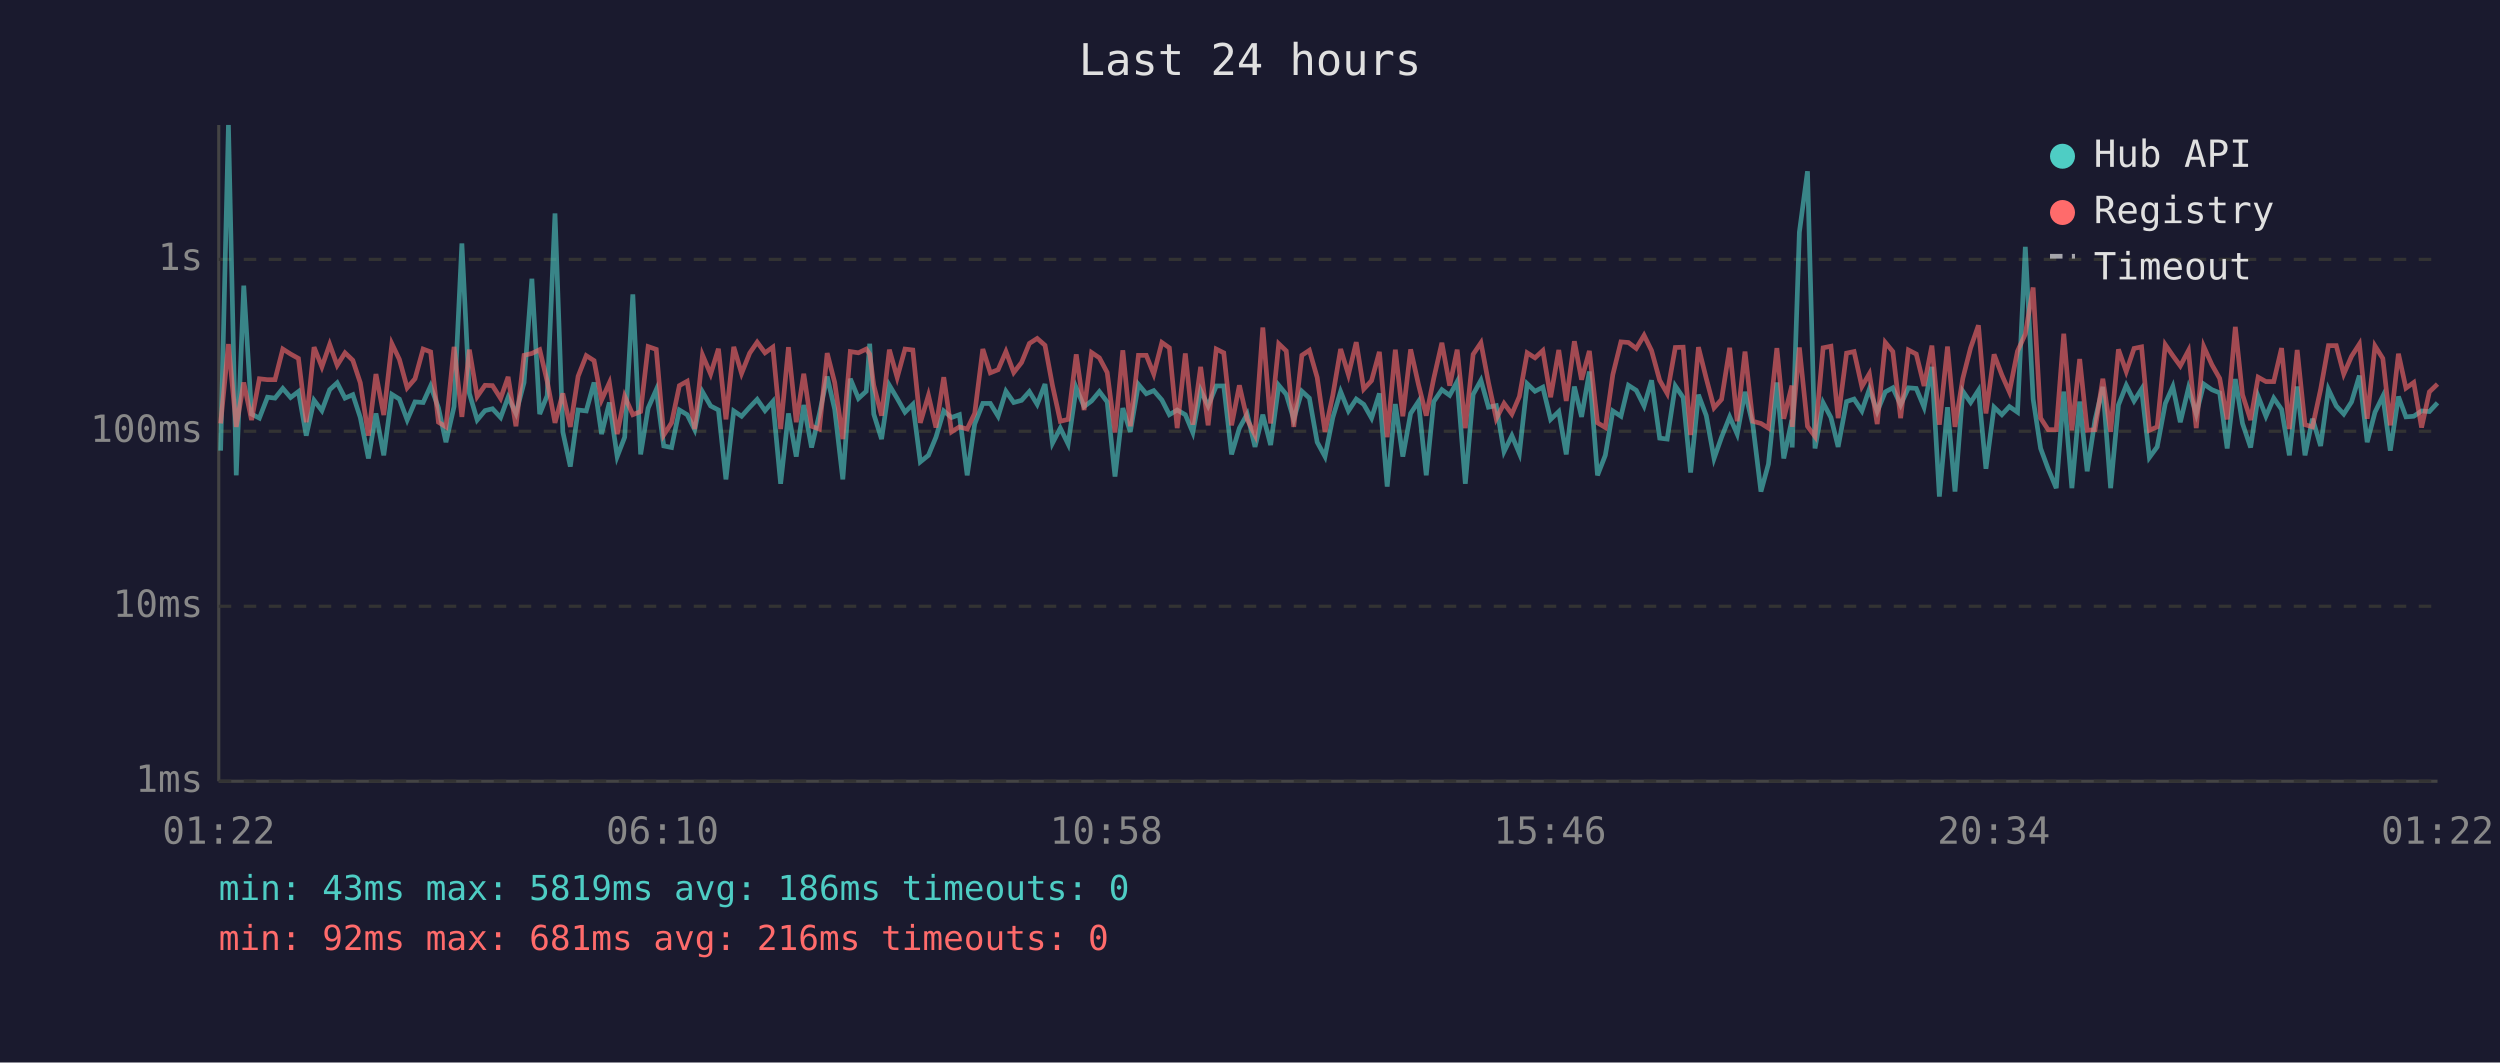
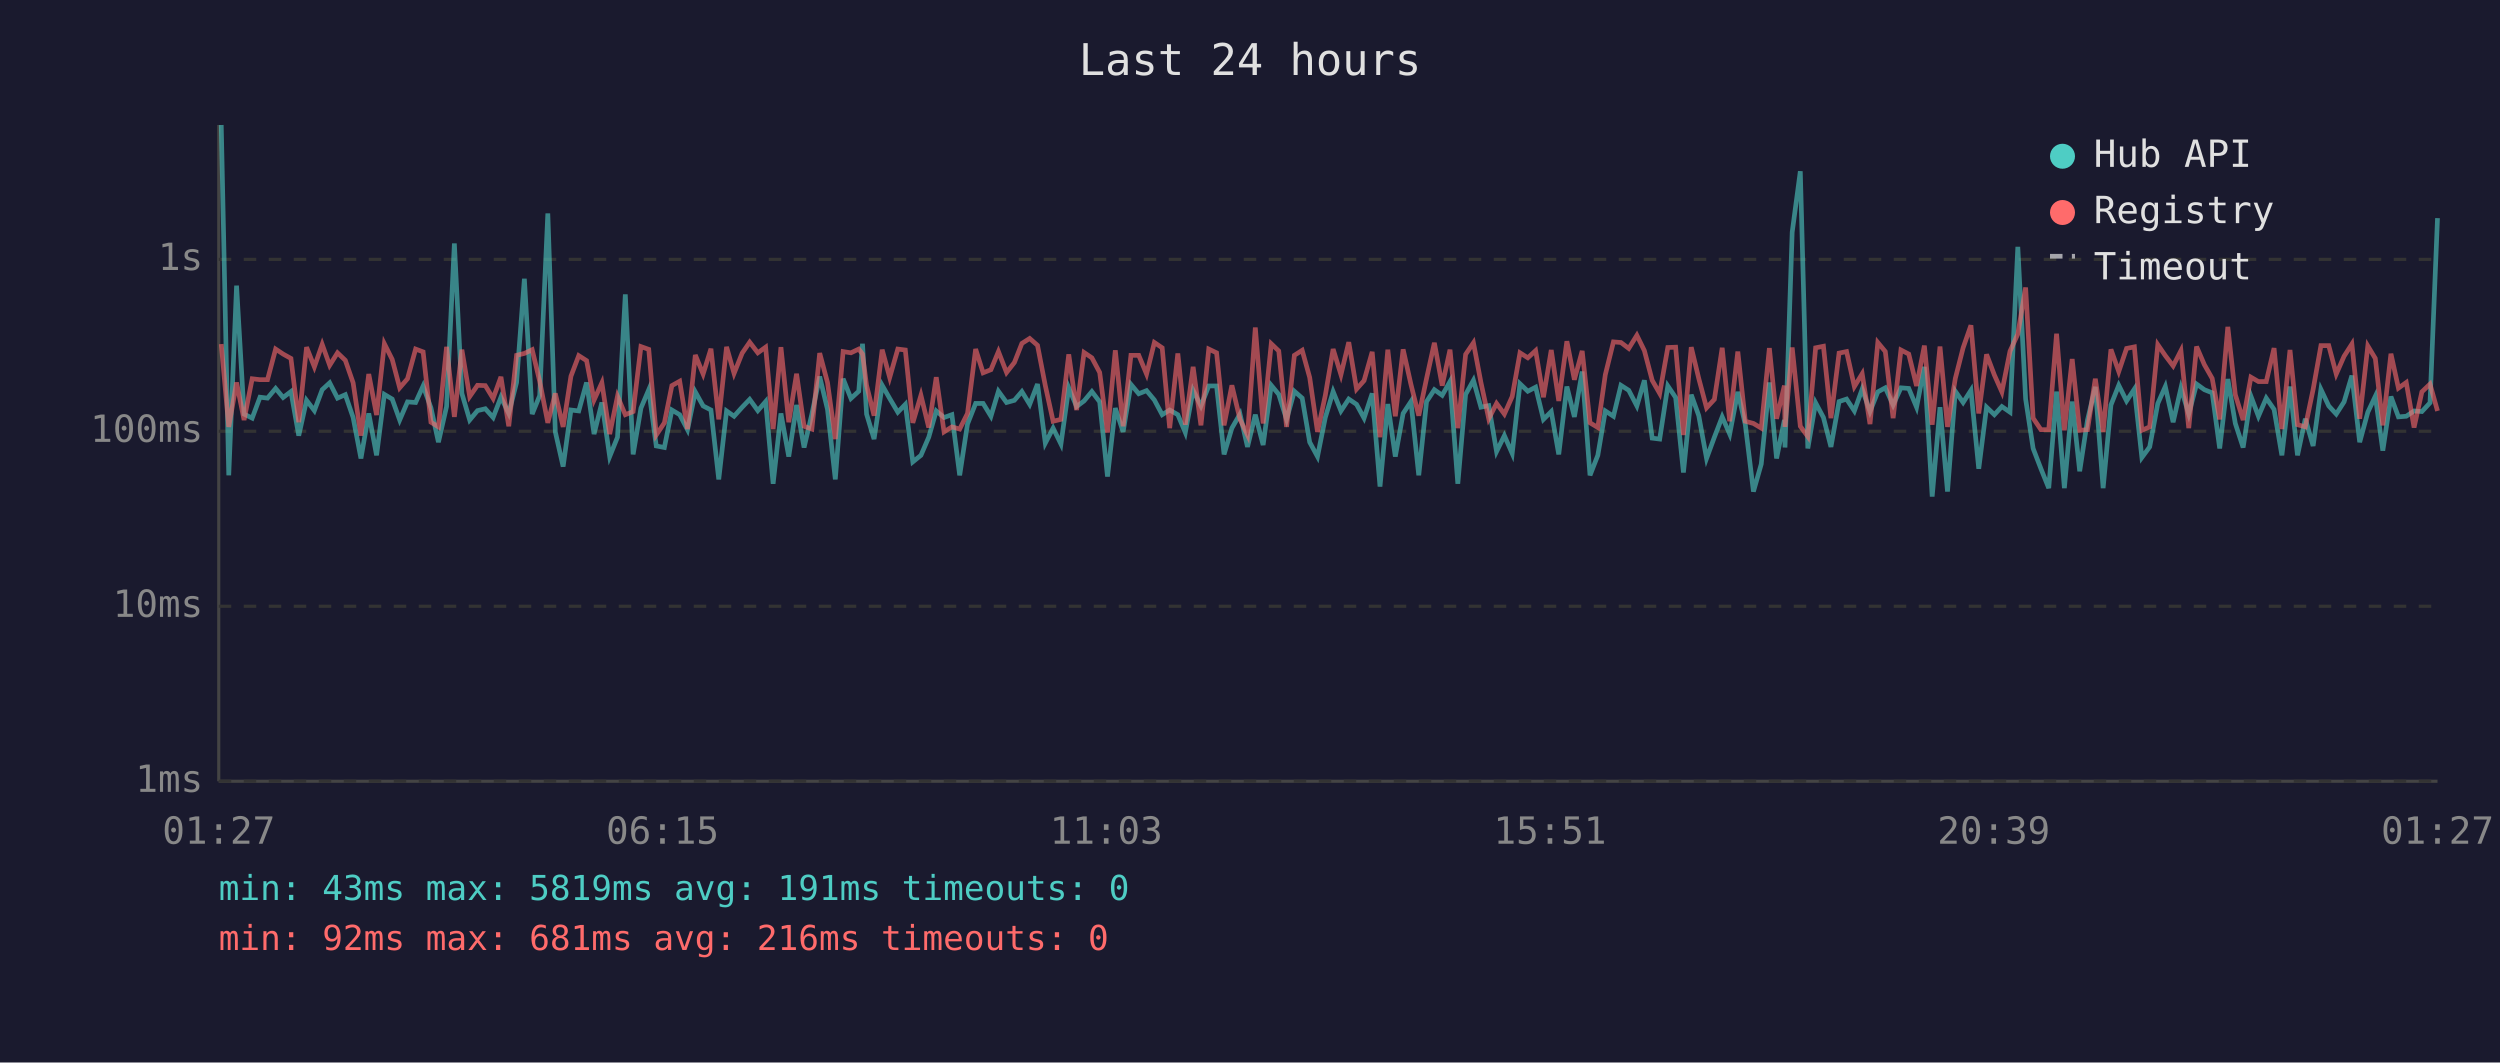
<svg xmlns="http://www.w3.org/2000/svg" viewBox="0 0 800 340" font-family="monospace" font-size="12">
  <rect width="800" height="340" fill="#1a1a2e" />
  <text x="400" y="24" fill="#e0e0e0" font-size="14" text-anchor="middle">Last 24 hours</text>
  <line x1="70" y1="40" x2="70" y2="250" stroke="#444" stroke-width="1" />
  <line x1="70" y1="250" x2="780" y2="250" stroke="#444" stroke-width="1" />
  <line x1="70" y1="250" x2="780" y2="250" stroke="#333" stroke-width="1" stroke-dasharray="4" />
  <text x="65" y="250" fill="#888" text-anchor="end" dominant-baseline="middle">1ms</text>
  <line x1="70" y1="194" x2="780" y2="194" stroke="#333" stroke-width="1" stroke-dasharray="4" />
  <text x="65" y="194" fill="#888" text-anchor="end" dominant-baseline="middle">10ms</text>
  <line x1="70" y1="138" x2="780" y2="138" stroke="#333" stroke-width="1" stroke-dasharray="4" />
  <text x="65" y="138" fill="#888" text-anchor="end" dominant-baseline="middle">100ms</text>
  <line x1="70" y1="83" x2="780" y2="83" stroke="#333" stroke-width="1" stroke-dasharray="4" />
  <text x="65" y="83" fill="#888" text-anchor="end" dominant-baseline="middle">1s</text>
-   <text x="70" y="270" fill="#888" text-anchor="middle">01:22</text>
-   <text x="212" y="270" fill="#888" text-anchor="middle">06:10</text>
-   <text x="354" y="270" fill="#888" text-anchor="middle">10:58</text>
-   <text x="496" y="270" fill="#888" text-anchor="middle">15:46</text>
-   <text x="638" y="270" fill="#888" text-anchor="middle">20:34</text>
-   <text x="780" y="270" fill="#888" text-anchor="middle">01:22</text>
-   <polyline points="70.6,144.2 73.1,40.0 75.6,152.1 78.0,91.4 80.5,132.5 83.0,133.8 85.6,127.1 88.0,127.4 90.5,124.3 93.0,127.2 95.5,125.3 98.0,139.4 100.5,128.1 103.0,131.4 105.5,124.7 107.9,122.5 110.4,127.4 112.9,126.3 115.3,133.6 117.9,146.7 120.3,132.3 122.8,145.7 125.4,126.2 127.8,127.7 130.3,134.4 132.8,128.6 135.4,128.8 137.8,123.5 140.3,130.5 142.7,141.5 145.3,130.1 147.8,77.9 150.2,125.9 152.7,134.4 155.2,131.4 157.6,130.8 160.2,133.6 162.6,127.1 165.1,132.3 167.7,122.4 170.2,89.2 172.7,132.5 175.1,126.6 177.6,68.3 180.1,138.2 182.5,149.3 185.0,131.2 187.6,131.5 190.1,122.4 192.5,138.9 195.0,128.8 197.5,146.1 199.9,139.9 202.5,94.2 205.0,145.4 207.4,130.6 210.0,124.7 212.4,142.7 214.9,143.2 217.4,131.2 219.9,132.7 222.3,137.5 224.8,125.4 227.4,129.9 229.9,131.2 232.3,153.4 234.8,131.5 237.3,133.2 239.9,130.3 242.3,127.8 244.8,131.4 247.3,128.5 249.8,154.8 252.3,132.3 254.8,146.1 257.2,129.6 259.7,143.2 262.2,132.5 264.7,120.5 267.1,131.0 269.7,153.4 272.1,121.2 274.7,127.5 277.2,125.2 278.3,110.0 279.6,132.5 282.1,140.5 284.6,123.3 287.1,127.5 289.6,131.9 292.1,129.4 294.5,147.8 297.1,145.7 299.5,139.9 302.0,131.5 304.5,133.6 307.0,132.7 309.5,152.1 311.9,135.7 314.5,129.1 316.9,129.1 319.4,133.2 321.9,125.2 324.4,128.8 326.9,128.1 329.4,125.3 331.9,129.4 334.4,122.9 336.8,141.8 339.3,137.0 341.8,142.1 344.4,124.1 346.9,130.1 349.3,128.3 351.8,125.3 354.3,128.6 356.8,152.5 359.3,130.6 361.7,138.2 364.3,123.0 366.8,126.0 369.2,125.0 371.8,128.0 374.2,132.7 376.7,131.2 379.3,132.7 381.7,138.4 384.2,124.9 386.6,129.9 389.2,123.5 391.6,123.5 394.1,145.4 396.6,137.0 399.1,132.5 401.6,143.0 404.1,132.7 406.6,142.4 409.2,123.3 411.6,126.2 414.0,134.2 416.6,125.2 419.0,127.4 421.5,141.5 424.0,146.1 426.5,133.6 429.0,125.3 431.5,131.5 434.0,127.7 436.4,129.4 438.9,133.8 441.4,125.9 443.9,155.7 446.5,129.3 448.9,146.1 451.4,132.3 453.9,128.5 456.4,152.1 458.8,128.5 461.4,124.7 463.9,126.5 466.3,122.1 468.9,154.8 471.4,126.2 473.9,121.7 476.3,130.3 478.8,129.8 481.3,144.5 483.8,139.4 486.2,145.1 488.7,122.8 491.2,125.2 493.7,123.9 496.2,134.2 498.8,131.7 501.2,145.4 503.8,123.7 506.1,133.4 508.6,118.9 511.2,152.1 513.7,145.7 516.1,131.5 518.7,133.2 521.1,123.3 523.6,124.9 526.1,129.9 528.5,121.7 531.1,140.2 533.5,140.5 536.1,123.5 538.6,127.2 541.0,151.2 543.5,126.3 546.0,133.0 548.5,146.7 550.9,139.9 553.5,133.4 555.9,138.9 558.4,125.4 560.9,135.9 563.5,157.3 565.9,148.5 568.6,122.4 570.8,146.7 573.4,134.4 573.5,143.2 575.8,74.3 578.4,54.8 580.8,143.5 583.4,128.9 585.9,133.6 588.2,143.0 590.9,128.5 593.3,127.7 595.8,131.5 598.2,124.5 600.7,131.7 603.3,125.4 605.7,124.1 608.2,129.6 610.7,124.1 613.2,124.3 615.7,130.3 618.2,117.4 620.6,158.9 623.2,130.3 625.6,157.3 628.1,125.2 630.6,128.8 633.1,124.9 635.5,150.0 638.1,130.3 640.6,132.7 643.0,130.1 645.6,131.9 648.1,79.0 650.6,127.7 653.0,143.5 655.4,150.0 658.0,156.2 660.4,125.3 663.0,156.2 665.5,128.5 667.9,150.8 670.4,134.4 672.9,123.8 675.4,156.2 677.9,129.6 680.4,123.3 682.9,128.3 685.3,124.5 687.8,146.4 690.3,143.0 692.9,129.1 695.3,123.7 697.7,135.1 700.3,124.2 702.8,132.5 705.2,122.9 707.8,124.7 710.3,125.7 712.7,143.5 715.3,121.3 717.6,135.5 720.2,143.2 722.6,126.8 725.1,133.2 727.6,127.4 730.1,131.0 732.6,145.7 735.1,123.7 737.6,145.7 740.0,134.0 742.6,142.7 745.1,124.6 747.6,129.9 750.0,132.5 752.5,128.6 755.0,120.2 757.5,141.5 760.0,131.9 762.5,126.8 764.9,144.2 767.5,126.9 769.9,133.4 772.4,133.2 774.9,131.5 777.4,131.7 780.0,128.9" fill="none" stroke="#4ecdc4" stroke-width="1.5" opacity="0.6" />
-   <polyline points="70.6,135.5 73.1,110.1 75.6,136.6 78.0,122.4 80.5,134.4 83.0,121.2 85.6,121.5 88.0,121.5 90.5,111.7 93.0,113.3 95.5,114.7 98.0,135.1 100.5,111.1 103.0,117.4 105.5,110.2 107.9,116.9 110.4,112.9 112.9,115.3 115.3,122.5 117.9,139.4 120.3,119.7 122.8,132.8 125.4,110.0 127.8,115.0 130.3,124.1 132.8,121.2 135.4,111.7 137.8,112.6 140.3,135.1 142.7,136.6 145.3,111.0 147.8,133.4 150.2,111.9 152.7,126.9 155.2,123.3 157.6,123.4 160.2,127.5 162.6,120.6 165.1,136.4 167.7,113.7 170.2,113.1 172.7,111.9 175.1,122.0 177.6,135.3 180.1,125.9 182.5,136.6 185.0,120.4 187.6,113.8 190.1,115.4 192.5,128.0 195.0,122.5 197.5,138.9 199.9,126.8 202.5,132.7 205.0,131.7 207.4,110.9 210.0,111.8 212.4,139.2 214.9,135.3 217.4,123.4 219.9,122.0 222.3,137.3 224.8,113.6 227.4,119.7 229.9,111.6 232.3,134.2 234.8,111.0 237.3,119.5 239.9,113.0 242.3,109.5 244.8,112.9 247.3,111.1 249.8,137.3 252.3,111.1 254.8,135.1 257.2,119.6 259.7,136.4 262.2,137.3 264.7,113.0 267.1,122.4 269.7,140.5 272.1,112.5 274.7,112.9 277.2,111.7 278.3,113.3 279.6,123.3 282.1,133.0 284.6,111.9 287.1,120.8 289.6,111.7 292.1,112.0 294.5,135.3 297.1,126.5 299.5,136.8 302.0,120.7 304.5,138.2 307.0,136.6 309.5,137.3 311.9,132.3 314.5,111.7 316.9,119.3 319.4,118.3 321.9,112.5 324.4,119.2 326.9,116.0 329.4,109.9 331.9,108.3 334.4,110.5 336.8,123.4 339.3,134.8 341.8,134.2 344.4,113.4 346.9,131.2 349.3,112.8 351.8,114.5 354.3,119.2 356.8,138.4 359.3,112.1 361.7,136.4 364.3,113.7 366.8,113.7 369.2,119.7 371.8,109.6 374.2,111.3 376.7,137.0 379.3,113.1 381.7,135.9 384.2,117.4 386.6,136.1 389.2,111.7 391.6,112.9 394.1,136.1 396.6,123.3 399.1,134.2 401.6,139.2 404.1,104.8 406.6,135.5 409.2,110.0 411.6,112.3 414.0,136.6 416.6,113.7 419.0,112.1 421.5,120.8 424.0,138.2 426.5,126.5 429.0,111.7 431.5,119.9 434.0,109.5 436.4,124.5 438.9,121.8 441.4,112.6 443.9,139.9 446.5,111.9 448.9,133.2 451.4,111.8 453.9,123.0 456.4,133.0 458.8,121.1 461.4,109.7 463.9,123.4 466.3,111.9 468.9,137.0 471.4,113.4 473.9,109.7 476.3,122.4 478.8,134.0 481.3,129.1 483.8,132.5 486.2,126.9 488.7,112.9 491.2,114.5 493.7,112.2 496.2,127.1 498.8,112.0 501.2,128.3 503.8,109.2 506.1,121.5 508.6,112.3 511.2,135.3 513.7,136.8 516.1,119.9 518.7,109.4 521.1,109.6 523.6,111.5 526.1,107.3 528.5,112.2 531.1,121.7 533.5,125.9 536.1,111.2 538.6,111.1 541.0,139.2 543.5,111.1 546.0,121.1 548.5,130.5 550.9,127.8 553.5,111.3 555.9,134.8 558.4,112.5 560.9,134.8 563.5,135.5 565.9,137.0 568.6,111.4 570.8,134.0 573.4,123.4 573.5,136.6 575.8,111.2 578.4,136.4 580.8,139.7 583.4,111.3 585.9,110.8 588.2,133.8 590.9,113.0 593.3,112.5 595.8,123.7 598.2,119.6 600.7,135.7 603.3,109.6 605.7,112.5 608.2,133.8 610.7,112.0 613.2,113.3 615.7,123.5 618.2,110.6 620.6,135.9 623.2,110.9 625.6,136.6 628.1,121.1 630.6,111.3 633.1,104.1 635.5,132.3 638.1,113.4 640.6,120.0 643.0,125.4 645.6,112.4 648.1,106.9 650.6,92.0 653.0,133.8 655.4,137.5 658.0,137.5 660.4,106.8 663.0,137.7 665.5,114.9 667.9,137.7 670.4,137.5 672.9,121.2 675.4,138.2 677.9,111.8 680.4,118.9 682.9,111.5 685.3,111.0 687.8,137.7 690.3,136.6 692.9,110.3 695.3,113.8 697.7,117.1 700.3,112.2 702.8,137.0 705.2,110.9 707.8,116.7 710.3,121.1 712.7,134.2 715.3,104.6 717.6,126.3 720.2,134.4 722.6,120.7 725.1,122.1 727.6,122.1 730.1,111.4 732.6,137.3 735.1,112.0 737.6,135.9 740.0,136.6 742.6,124.6 745.1,110.6 747.6,110.6 750.0,119.7 752.5,114.0 755.0,110.1 757.5,134.0 760.0,110.7 762.5,114.7 764.9,136.1 767.5,113.2 769.9,124.2 772.4,122.4 774.9,136.8 777.4,125.4 780.0,122.9" fill="none" stroke="#ff6b6b" stroke-width="1.5" opacity="0.6" />
+   <text x="70" y="270" fill="#888" text-anchor="middle">01:27</text>
+   <text x="212" y="270" fill="#888" text-anchor="middle">06:15</text>
+   <text x="354" y="270" fill="#888" text-anchor="middle">11:03</text>
+   <text x="496" y="270" fill="#888" text-anchor="middle">15:51</text>
+   <text x="638" y="270" fill="#888" text-anchor="middle">20:39</text>
+   <text x="780" y="270" fill="#888" text-anchor="middle">01:27</text>
+   <polyline points="70.8,40.0 73.2,152.1 75.7,91.4 78.1,132.5 80.7,133.8 83.2,127.1 85.6,127.4 88.2,124.3 90.6,127.2 93.1,125.3 95.6,139.4 98.1,128.1 100.6,131.4 103.1,124.7 105.5,122.5 108.0,127.4 110.5,126.3 113.0,133.6 115.5,146.7 118.0,132.3 120.5,145.7 123.0,126.2 125.5,127.7 127.9,134.4 130.4,128.6 133.0,128.8 135.4,123.5 137.9,130.5 140.3,141.5 142.9,130.1 145.4,77.9 147.8,125.9 150.3,134.4 152.8,131.4 155.3,130.8 157.8,133.6 160.3,127.1 162.8,132.3 165.3,122.4 167.8,89.2 170.3,132.5 172.7,126.6 175.3,68.3 177.7,138.2 180.2,149.3 182.7,131.2 185.2,131.5 187.7,122.4 190.1,138.9 192.6,128.8 195.1,146.1 197.6,139.9 200.1,94.2 202.6,145.4 205.1,130.6 207.6,124.7 210.0,142.7 212.6,143.2 215.0,131.2 217.5,132.7 220.0,137.5 222.5,125.4 225.0,129.9 227.5,131.2 230.0,153.4 232.5,131.5 234.9,133.2 237.5,130.3 239.9,127.8 242.5,131.4 245.0,128.5 247.4,154.8 249.9,132.3 252.4,146.1 254.9,129.6 257.3,143.2 259.8,132.5 262.3,120.5 264.8,131.0 267.3,153.4 269.8,121.2 272.3,127.5 274.8,125.2 276.0,110.0 277.3,132.5 279.7,140.5 282.3,123.3 284.7,127.5 287.3,131.9 289.7,129.4 292.1,147.8 294.7,145.7 297.2,139.9 299.6,131.5 302.1,133.6 304.6,132.7 307.1,152.1 309.6,135.7 312.2,129.1 314.6,129.1 317.1,133.2 319.5,125.2 322.1,128.8 324.6,128.1 327.0,125.3 329.5,129.4 332.0,122.9 334.5,141.8 337.0,137.0 339.5,142.1 342.0,124.1 344.5,130.1 346.9,128.3 349.4,125.3 351.9,128.6 354.4,152.5 356.9,130.6 359.4,138.2 361.9,123.0 364.4,126.0 366.9,125.0 369.4,128.0 371.9,132.7 374.3,131.2 376.9,132.7 379.3,138.4 381.8,124.9 384.3,129.9 386.8,123.5 389.3,123.5 391.7,145.4 394.2,137.0 396.8,132.5 399.2,143.0 401.7,132.7 404.2,142.4 406.8,123.3 409.2,126.2 411.7,134.2 414.2,125.2 416.7,127.4 419.1,141.5 421.6,146.1 424.1,133.6 426.6,125.3 429.1,131.5 431.6,127.7 434.1,129.4 436.5,133.8 439.1,125.9 441.6,155.7 444.1,129.3 446.5,146.1 449.0,132.3 451.5,128.5 454.0,152.1 456.5,128.5 459.0,124.7 461.5,126.5 464.0,122.1 466.5,154.8 469.0,126.2 471.5,121.7 473.9,130.3 476.4,129.8 478.9,144.5 481.4,139.4 483.9,145.1 486.4,122.8 488.9,125.2 491.4,123.9 493.9,134.2 496.4,131.7 498.8,145.4 501.4,123.7 503.8,133.4 506.3,118.9 508.8,152.1 511.3,145.7 513.7,131.5 516.3,133.2 518.7,123.3 521.2,124.9 523.8,129.9 526.2,121.7 528.7,140.2 531.1,140.5 533.7,123.5 536.2,127.2 538.7,151.2 541.2,126.3 543.6,133.0 546.1,146.7 548.6,139.9 551.1,133.4 553.5,138.9 556.1,125.4 558.5,135.9 561.1,157.3 563.6,148.5 566.2,122.4 568.5,146.7 571.0,134.4 571.2,143.2 573.5,74.3 576.1,54.8 578.5,143.5 581.0,128.9 583.5,133.6 585.9,143.0 588.5,128.5 590.9,127.7 593.4,131.5 595.9,124.5 598.4,131.7 600.9,125.4 603.3,124.1 605.8,129.6 608.3,124.1 610.8,124.3 613.3,130.3 615.8,117.4 618.3,158.9 620.8,130.3 623.2,157.3 625.7,125.2 628.2,128.8 630.7,124.9 633.2,150.0 635.7,130.3 638.2,132.7 640.6,130.1 643.2,131.9 645.7,79.0 648.2,127.7 650.6,143.5 653.1,150.0 655.6,156.2 658.1,125.3 660.6,156.2 663.1,128.5 665.5,150.8 668.0,134.4 670.5,123.8 673.0,156.2 675.5,129.6 678.0,123.3 680.5,128.3 683.0,124.5 685.4,146.4 687.9,143.0 690.5,129.1 692.9,123.7 695.4,135.1 697.9,124.2 700.4,132.5 702.9,122.9 705.4,124.7 707.9,125.7 710.3,143.5 712.9,121.3 715.3,135.5 717.8,143.2 720.3,126.8 722.7,133.2 725.2,127.4 727.7,131.0 730.2,145.7 732.8,123.7 735.2,145.7 737.7,134.0 740.2,142.7 742.7,124.6 745.2,129.9 747.6,132.5 750.1,128.6 752.6,120.2 755.1,141.5 757.7,131.9 760.1,126.8 762.5,144.2 765.1,126.9 767.5,133.4 770.0,133.2 772.5,131.5 775.0,131.7 777.6,128.9 780.0,69.8" fill="none" stroke="#4ecdc4" stroke-width="1.5" opacity="0.6" />
+   <polyline points="70.8,110.1 73.2,136.6 75.7,122.4 78.1,134.4 80.7,121.2 83.2,121.5 85.6,121.5 88.2,111.7 90.6,113.3 93.1,114.7 95.6,135.1 98.1,111.1 100.6,117.4 103.1,110.2 105.5,116.9 108.0,112.9 110.5,115.3 113.0,122.5 115.5,139.4 118.0,119.7 120.5,132.8 123.0,110.0 125.5,115.0 127.9,124.1 130.4,121.2 133.0,111.7 135.4,112.6 137.9,135.1 140.3,136.6 142.9,111.0 145.4,133.4 147.8,111.9 150.3,126.9 152.8,123.3 155.3,123.4 157.8,127.5 160.3,120.6 162.8,136.4 165.3,113.7 167.8,113.1 170.3,111.9 172.7,122.0 175.3,135.3 177.7,125.9 180.2,136.6 182.7,120.4 185.2,113.8 187.7,115.4 190.1,128.0 192.6,122.5 195.1,138.9 197.6,126.8 200.1,132.7 202.6,131.7 205.1,110.9 207.6,111.8 210.0,139.2 212.6,135.3 215.0,123.4 217.5,122.0 220.0,137.3 222.5,113.6 225.0,119.7 227.5,111.6 230.0,134.2 232.5,111.0 234.9,119.5 237.5,113.0 239.9,109.5 242.5,112.9 245.0,111.1 247.4,137.3 249.9,111.1 252.4,135.1 254.9,119.6 257.3,136.4 259.8,137.3 262.3,113.0 264.8,122.4 267.3,140.5 269.8,112.5 272.3,112.9 274.8,111.7 276.0,113.3 277.3,123.3 279.7,133.0 282.3,111.9 284.7,120.8 287.3,111.7 289.7,112.0 292.1,135.3 294.7,126.5 297.2,136.8 299.6,120.7 302.1,138.2 304.6,136.6 307.1,137.3 309.6,132.3 312.2,111.7 314.6,119.3 317.1,118.3 319.5,112.5 322.1,119.2 324.6,116.0 327.0,109.9 329.5,108.3 332.0,110.5 334.5,123.4 337.0,134.8 339.5,134.2 342.0,113.4 344.5,131.2 346.9,112.8 349.4,114.5 351.9,119.2 354.4,138.4 356.9,112.1 359.4,136.4 361.9,113.7 364.4,113.7 366.9,119.7 369.4,109.6 371.9,111.3 374.3,137.0 376.9,113.1 379.3,135.9 381.8,117.4 384.3,136.1 386.8,111.7 389.3,112.9 391.7,136.1 394.2,123.3 396.8,134.2 399.2,139.2 401.7,104.8 404.2,135.5 406.8,110.0 409.2,112.3 411.7,136.6 414.2,113.7 416.7,112.1 419.1,120.8 421.6,138.2 424.1,126.5 426.6,111.7 429.1,119.9 431.6,109.5 434.1,124.5 436.5,121.8 439.1,112.6 441.6,139.9 444.1,111.9 446.5,133.2 449.0,111.8 451.5,123.0 454.0,133.0 456.5,121.1 459.0,109.7 461.5,123.4 464.0,111.9 466.5,137.0 469.0,113.4 471.5,109.7 473.9,122.4 476.4,134.0 478.9,129.1 481.4,132.5 483.9,126.9 486.4,112.9 488.9,114.5 491.4,112.2 493.9,127.1 496.4,112.0 498.8,128.3 501.4,109.2 503.8,121.5 506.3,112.3 508.8,135.3 511.3,136.8 513.7,119.9 516.3,109.4 518.7,109.6 521.2,111.5 523.8,107.3 526.2,112.2 528.7,121.7 531.1,125.9 533.7,111.2 536.2,111.1 538.7,139.2 541.2,111.1 543.6,121.1 546.1,130.5 548.6,127.8 551.1,111.3 553.5,134.8 556.1,112.5 558.5,134.8 561.1,135.5 563.6,137.0 566.2,111.4 568.5,134.0 571.0,123.4 571.2,136.6 573.5,111.2 576.1,136.4 578.5,139.7 581.0,111.3 583.5,110.8 585.9,133.8 588.5,113.0 590.9,112.5 593.4,123.7 595.9,119.6 598.4,135.7 600.9,109.6 603.3,112.5 605.8,133.8 608.3,112.0 610.8,113.3 613.3,123.5 615.8,110.6 618.3,135.9 620.8,110.9 623.2,136.6 625.7,121.1 628.2,111.3 630.7,104.1 633.2,132.3 635.7,113.4 638.2,120.0 640.6,125.4 643.2,112.4 645.7,106.9 648.2,92.0 650.6,133.8 653.1,137.5 655.6,137.5 658.1,106.8 660.6,137.7 663.1,114.9 665.5,137.7 668.0,137.5 670.5,121.2 673.0,138.2 675.5,111.8 678.0,118.9 680.5,111.5 683.0,111.0 685.4,137.7 687.9,136.6 690.5,110.3 692.9,113.8 695.4,117.1 697.9,112.2 700.4,137.0 702.9,110.9 705.4,116.7 707.9,121.1 710.3,134.2 712.9,104.6 715.3,126.3 717.8,134.4 720.3,120.7 722.7,122.1 725.2,122.1 727.7,111.4 730.2,137.3 732.8,112.0 735.2,135.9 737.7,136.6 740.2,124.6 742.7,110.6 745.2,110.6 747.6,119.7 750.1,114.0 752.6,110.1 755.1,134.0 757.7,110.7 760.1,114.7 762.5,136.1 765.1,113.2 767.5,124.2 770.0,122.4 772.5,136.8 775.0,125.4 777.6,122.9 780.0,131.5" fill="none" stroke="#ff6b6b" stroke-width="1.5" opacity="0.6" />
  <circle cx="660" cy="50" r="4" fill="#4ecdc4" />
  <text x="670" y="50" fill="#e0e0e0" dominant-baseline="middle">Hub API</text>
  <circle cx="660" cy="68" r="4" fill="#ff6b6b" />
  <text x="670" y="68" fill="#e0e0e0" dominant-baseline="middle">Registry</text>
  <line x1="656" y1="82" x2="664" y2="82" stroke="#e0e0e0" stroke-width="1.5" stroke-dasharray="4,3" opacity="0.7" />
  <text x="670" y="86" fill="#e0e0e0" dominant-baseline="middle">Timeout</text>
-   <text x="70" y="288" fill="#4ecdc4" font-size="11">min: 43ms  max: 5819ms  avg: 186ms  timeouts: 0</text>
+   <text x="70" y="288" fill="#4ecdc4" font-size="11">min: 43ms  max: 5819ms  avg: 191ms  timeouts: 0</text>
  <text x="70" y="304" fill="#ff6b6b" font-size="11">min: 92ms  max: 681ms  avg: 216ms  timeouts: 0</text>
</svg>
